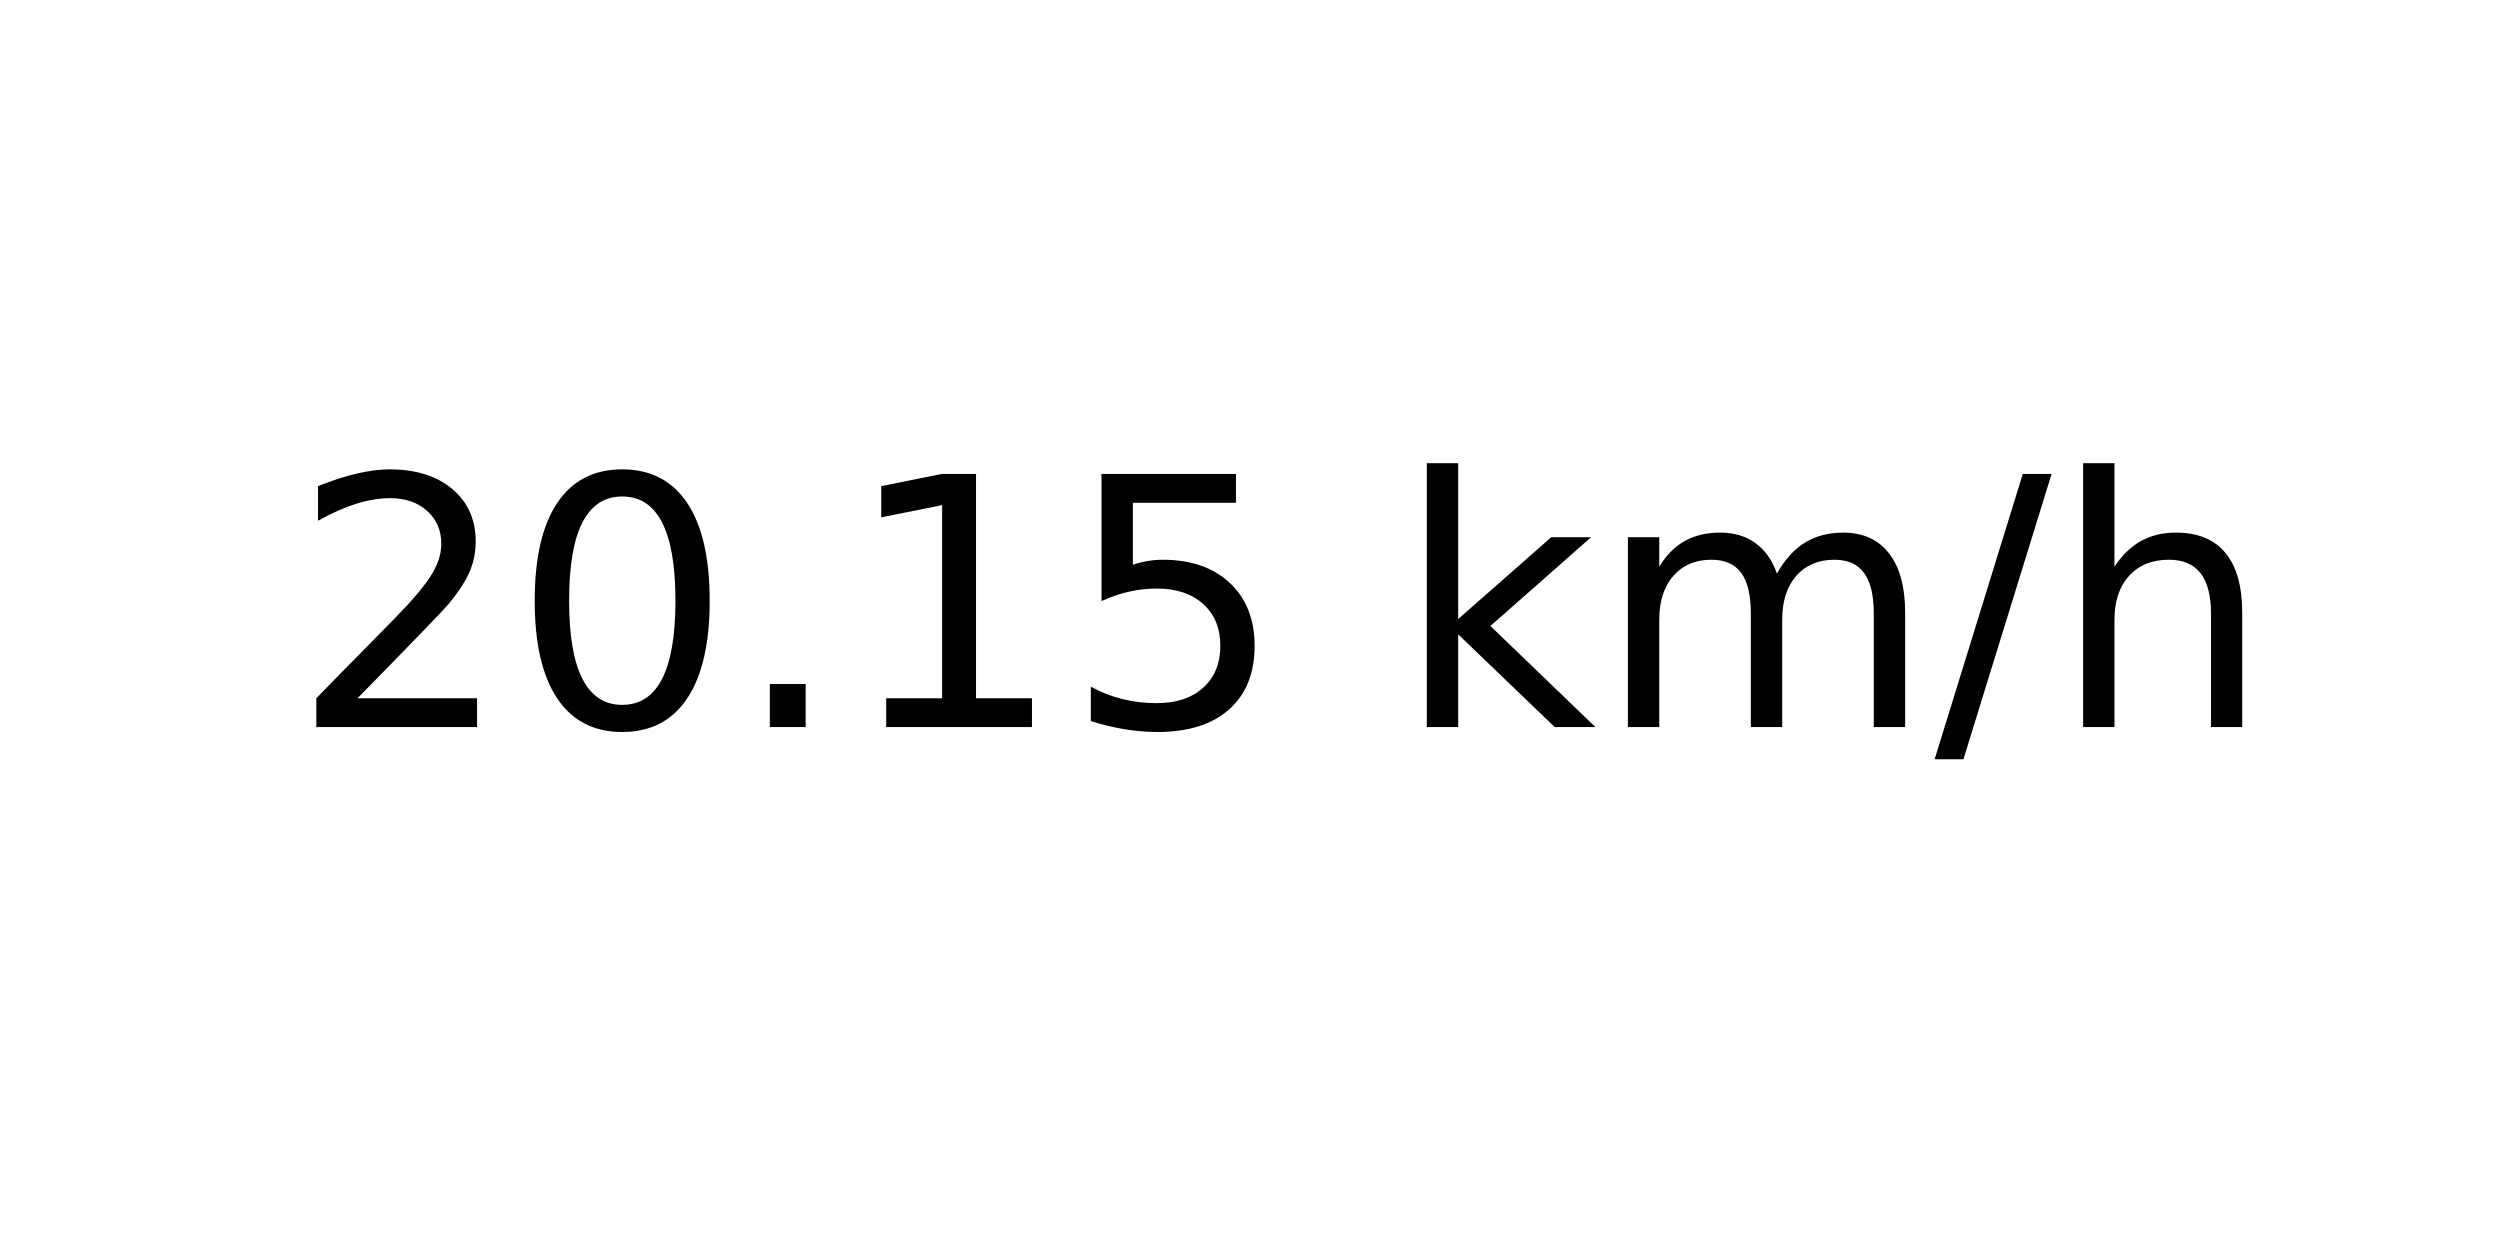
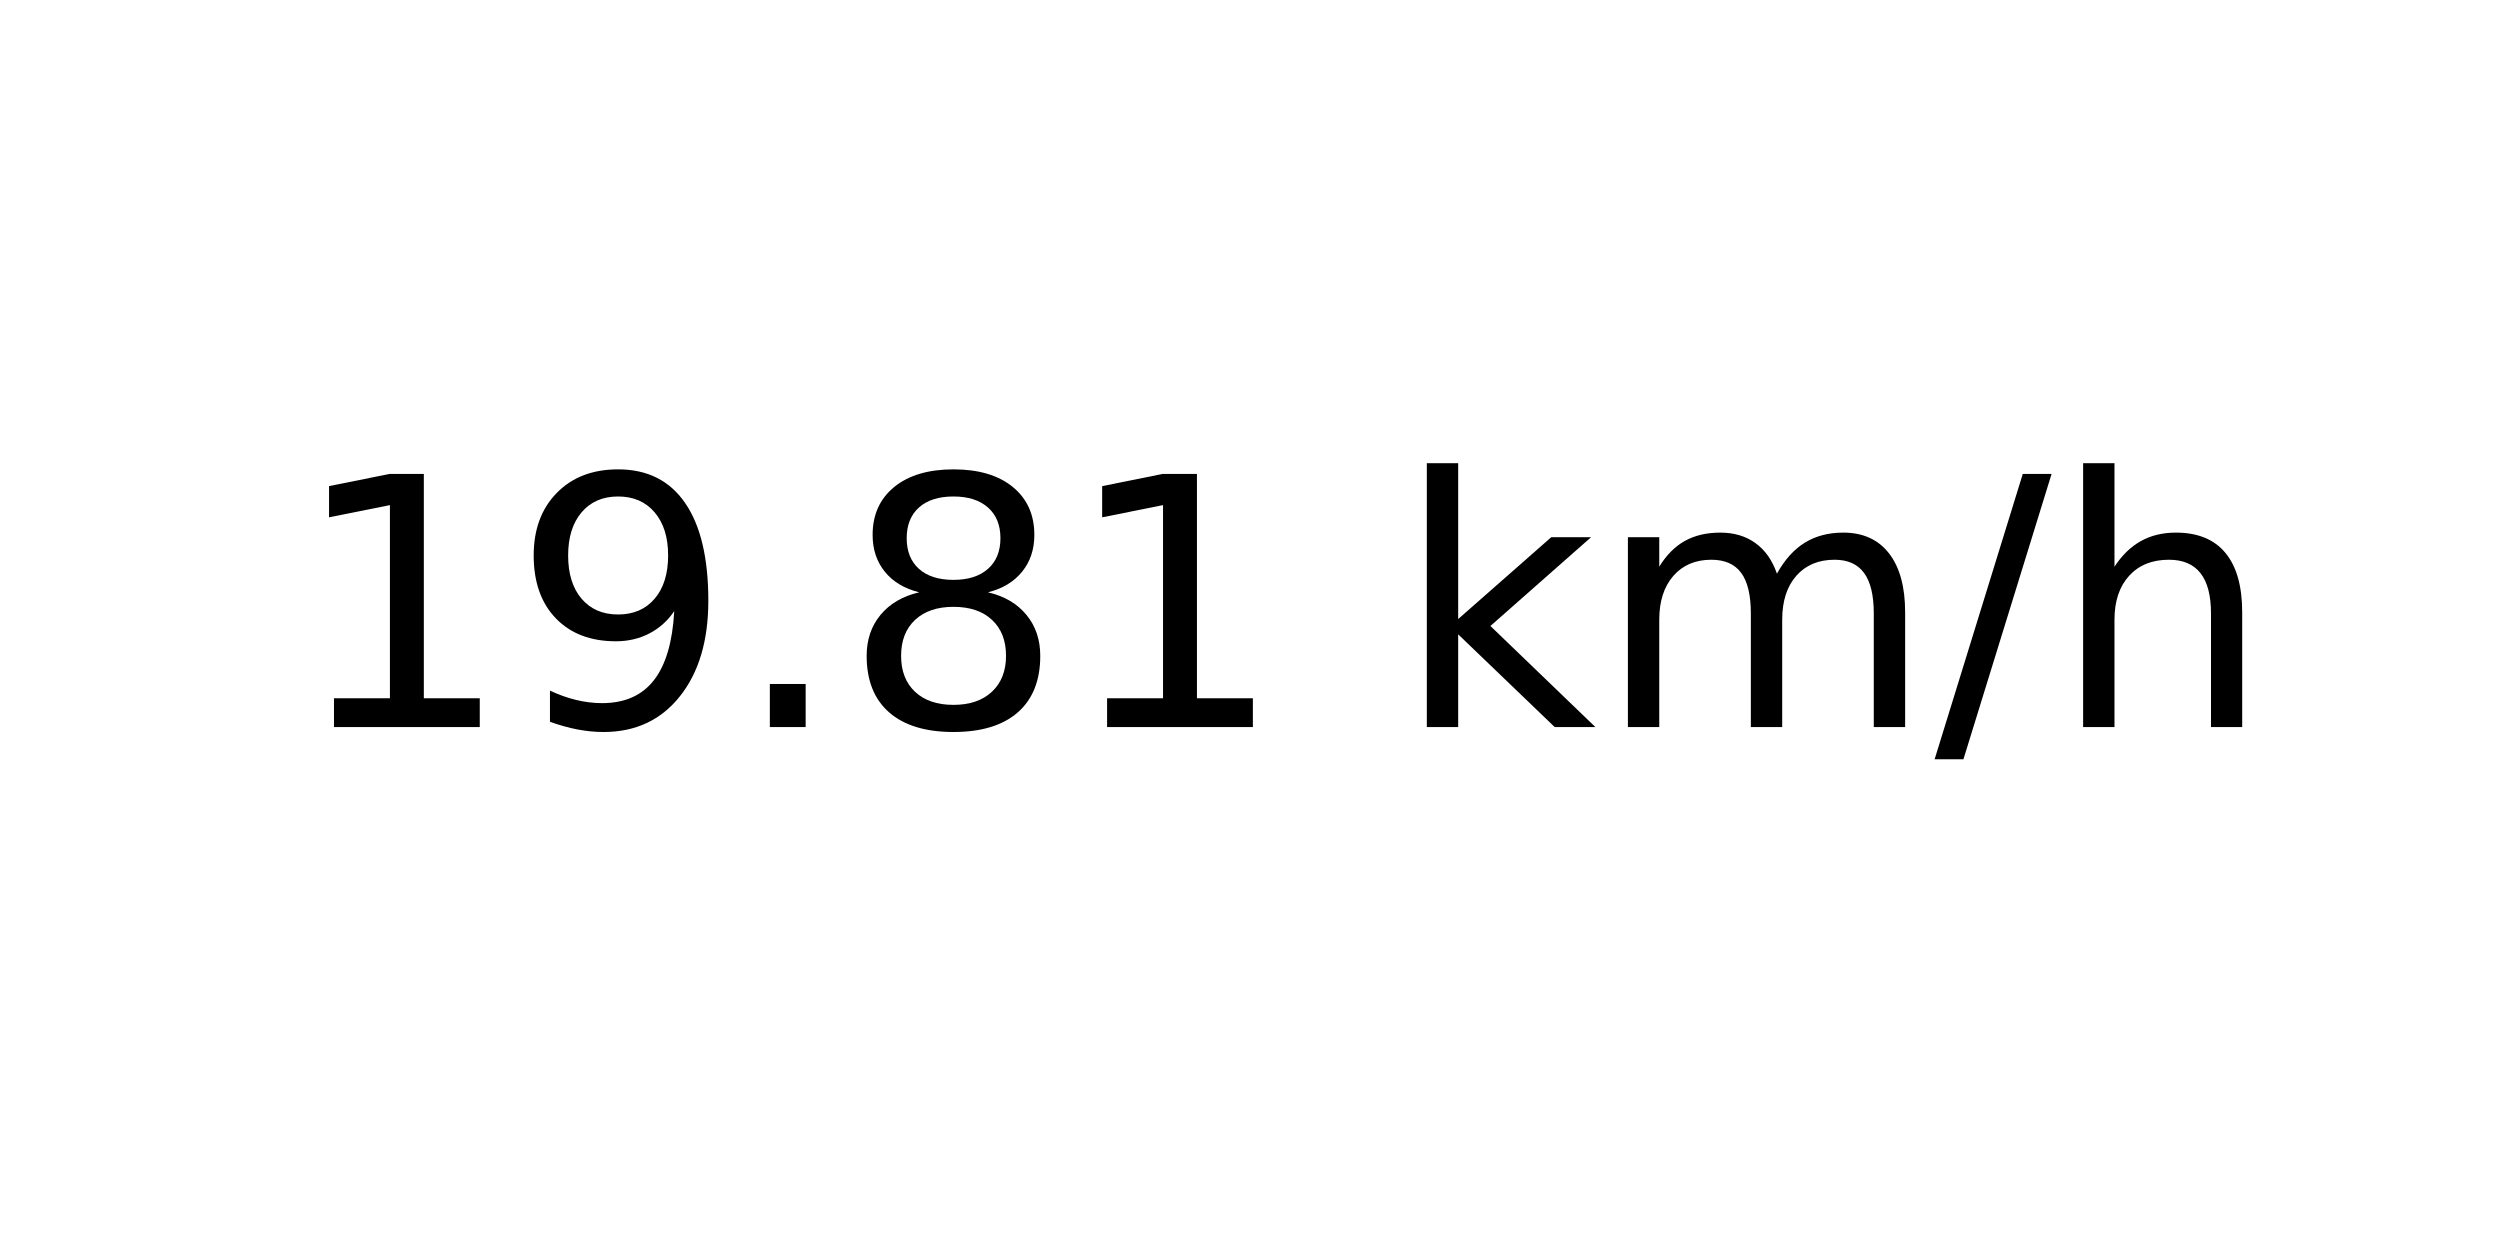
<svg xmlns="http://www.w3.org/2000/svg" xmlns:xlink="http://www.w3.org/1999/xlink" width="72pt" height="36pt" viewBox="0 0 72 36" version="1.1">
  <defs>
    <style type="text/css">*{stroke-linejoin: round; stroke-linecap: butt}</style>
  </defs>
  <g id="figure_1">
    <g id="axes_1">
      <g id="text_1">
        <g transform="translate(8.378125 20.93937) scale(0.1 -0.1)">
          <defs>
-             <path id="DejaVuSans-32" d="M 1228 531  L 3431 531  L 3431 0  L 469 0  L 469 531  Q 828 903 1448 1529  Q 2069 2156 2228 2338  Q 2531 2678 2651 2914  Q 2772 3150 2772 3378  Q 2772 3750 2511 3984  Q 2250 4219 1831 4219  Q 1534 4219 1204 4116  Q 875 4013 500 3803  L 500 4441  Q 881 4594 1212 4672  Q 1544 4750 1819 4750  Q 2544 4750 2975 4387  Q 3406 4025 3406 3419  Q 3406 3131 3298 2873  Q 3191 2616 2906 2266  Q 2828 2175 2409 1742  Q 1991 1309 1228 531  z " transform="scale(0.015625)" />
-             <path id="DejaVuSans-30" d="M 2034 4250  Q 1547 4250 1301 3770  Q 1056 3291 1056 2328  Q 1056 1369 1301 889  Q 1547 409 2034 409  Q 2525 409 2770 889  Q 3016 1369 3016 2328  Q 3016 3291 2770 3770  Q 2525 4250 2034 4250  z M 2034 4750  Q 2819 4750 3233 4129  Q 3647 3509 3647 2328  Q 3647 1150 3233 529  Q 2819 -91 2034 -91  Q 1250 -91 836 529  Q 422 1150 422 2328  Q 422 3509 836 4129  Q 1250 4750 2034 4750  z " transform="scale(0.015625)" />
+             <path id="DejaVuSans-31" d="M 794 531  L 1825 531  L 1825 4091  L 703 3866  L 703 4441  L 1819 4666  L 2450 4666  L 2450 531  L 3481 531  L 3481 0  L 794 0  L 794 531  z " transform="scale(0.015625)" />
+             <path id="DejaVuSans-39" d="M 703 97  L 703 672  Q 941 559 1184 500  Q 1428 441 1663 441  Q 2288 441 2617 861  Q 2947 1281 2994 2138  Q 2813 1869 2534 1725  Q 2256 1581 1919 1581  Q 1219 1581 811 2004  Q 403 2428 403 3163  Q 403 3881 828 4315  Q 1253 4750 1959 4750  Q 2769 4750 3195 4129  Q 3622 3509 3622 2328  Q 3622 1225 3098 567  Q 2575 -91 1691 -91  Q 1453 -91 1209 -44  Q 966 3 703 97  z M 1959 2075  Q 2384 2075 2632 2365  Q 2881 2656 2881 3163  Q 2881 3666 2632 3958  Q 2384 4250 1959 4250  Q 1534 4250 1286 3958  Q 1038 3666 1038 3163  Q 1038 2656 1286 2365  Q 1534 2075 1959 2075  z " transform="scale(0.015625)" />
            <path id="DejaVuSans-2e" d="M 684 794  L 1344 794  L 1344 0  L 684 0  L 684 794  z " transform="scale(0.015625)" />
-             <path id="DejaVuSans-31" d="M 794 531  L 1825 531  L 1825 4091  L 703 3866  L 703 4441  L 1819 4666  L 2450 4666  L 2450 531  L 3481 531  L 3481 0  L 794 0  L 794 531  z " transform="scale(0.015625)" />
-             <path id="DejaVuSans-35" d="M 691 4666  L 3169 4666  L 3169 4134  L 1269 4134  L 1269 2991  Q 1406 3038 1543 3061  Q 1681 3084 1819 3084  Q 2600 3084 3056 2656  Q 3513 2228 3513 1497  Q 3513 744 3044 326  Q 2575 -91 1722 -91  Q 1428 -91 1123 -41  Q 819 9 494 109  L 494 744  Q 775 591 1075 516  Q 1375 441 1709 441  Q 2250 441 2565 725  Q 2881 1009 2881 1497  Q 2881 1984 2565 2268  Q 2250 2553 1709 2553  Q 1456 2553 1204 2497  Q 953 2441 691 2322  L 691 4666  z " transform="scale(0.015625)" />
+             <path id="DejaVuSans-38" d="M 2034 2216  Q 1584 2216 1326 1975  Q 1069 1734 1069 1313  Q 1069 891 1326 650  Q 1584 409 2034 409  Q 2484 409 2743 651  Q 3003 894 3003 1313  Q 3003 1734 2745 1975  Q 2488 2216 2034 2216  z M 1403 2484  Q 997 2584 770 2862  Q 544 3141 544 3541  Q 544 4100 942 4425  Q 1341 4750 2034 4750  Q 2731 4750 3128 4425  Q 3525 4100 3525 3541  Q 3525 3141 3298 2862  Q 3072 2584 2669 2484  Q 3125 2378 3379 2068  Q 3634 1759 3634 1313  Q 3634 634 3220 271  Q 2806 -91 2034 -91  Q 1263 -91 848 271  Q 434 634 434 1313  Q 434 1759 690 2068  Q 947 2378 1403 2484  z M 1172 3481  Q 1172 3119 1398 2916  Q 1625 2713 2034 2713  Q 2441 2713 2670 2916  Q 2900 3119 2900 3481  Q 2900 3844 2670 4047  Q 2441 4250 2034 4250  Q 1625 4250 1398 4047  Q 1172 3844 1172 3481  z " transform="scale(0.015625)" />
            <path id="DejaVuSans-20" transform="scale(0.015625)" />
            <path id="DejaVuSans-6b" d="M 581 4863  L 1159 4863  L 1159 1991  L 2875 3500  L 3609 3500  L 1753 1863  L 3688 0  L 2938 0  L 1159 1709  L 1159 0  L 581 0  L 581 4863  z " transform="scale(0.015625)" />
            <path id="DejaVuSans-6d" d="M 3328 2828  Q 3544 3216 3844 3400  Q 4144 3584 4550 3584  Q 5097 3584 5394 3201  Q 5691 2819 5691 2113  L 5691 0  L 5113 0  L 5113 2094  Q 5113 2597 4934 2840  Q 4756 3084 4391 3084  Q 3944 3084 3684 2787  Q 3425 2491 3425 1978  L 3425 0  L 2847 0  L 2847 2094  Q 2847 2600 2669 2842  Q 2491 3084 2119 3084  Q 1678 3084 1418 2786  Q 1159 2488 1159 1978  L 1159 0  L 581 0  L 581 3500  L 1159 3500  L 1159 2956  Q 1356 3278 1631 3431  Q 1906 3584 2284 3584  Q 2666 3584 2933 3390  Q 3200 3197 3328 2828  z " transform="scale(0.015625)" />
            <path id="DejaVuSans-2f" d="M 1625 4666  L 2156 4666  L 531 -594  L 0 -594  L 1625 4666  z " transform="scale(0.015625)" />
            <path id="DejaVuSans-68" d="M 3513 2113  L 3513 0  L 2938 0  L 2938 2094  Q 2938 2591 2744 2837  Q 2550 3084 2163 3084  Q 1697 3084 1428 2787  Q 1159 2491 1159 1978  L 1159 0  L 581 0  L 581 4863  L 1159 4863  L 1159 2956  Q 1366 3272 1645 3428  Q 1925 3584 2291 3584  Q 2894 3584 3203 3211  Q 3513 2838 3513 2113  z " transform="scale(0.015625)" />
          </defs>
-           <use xlink:href="#DejaVuSans-32" />
-           <use xlink:href="#DejaVuSans-30" x="63.623" />
+           <use xlink:href="#DejaVuSans-31" />
+           <use xlink:href="#DejaVuSans-39" x="63.623" />
          <use xlink:href="#DejaVuSans-2e" x="127.246" />
-           <use xlink:href="#DejaVuSans-31" x="159.033" />
-           <use xlink:href="#DejaVuSans-35" x="222.656" />
+           <use xlink:href="#DejaVuSans-38" x="159.033" />
+           <use xlink:href="#DejaVuSans-31" x="222.656" />
          <use xlink:href="#DejaVuSans-20" x="286.279" />
          <use xlink:href="#DejaVuSans-6b" x="318.066" />
          <use xlink:href="#DejaVuSans-6d" x="375.977" />
          <use xlink:href="#DejaVuSans-2f" x="473.389" />
          <use xlink:href="#DejaVuSans-68" x="507.08" />
        </g>
      </g>
    </g>
  </g>
</svg>
